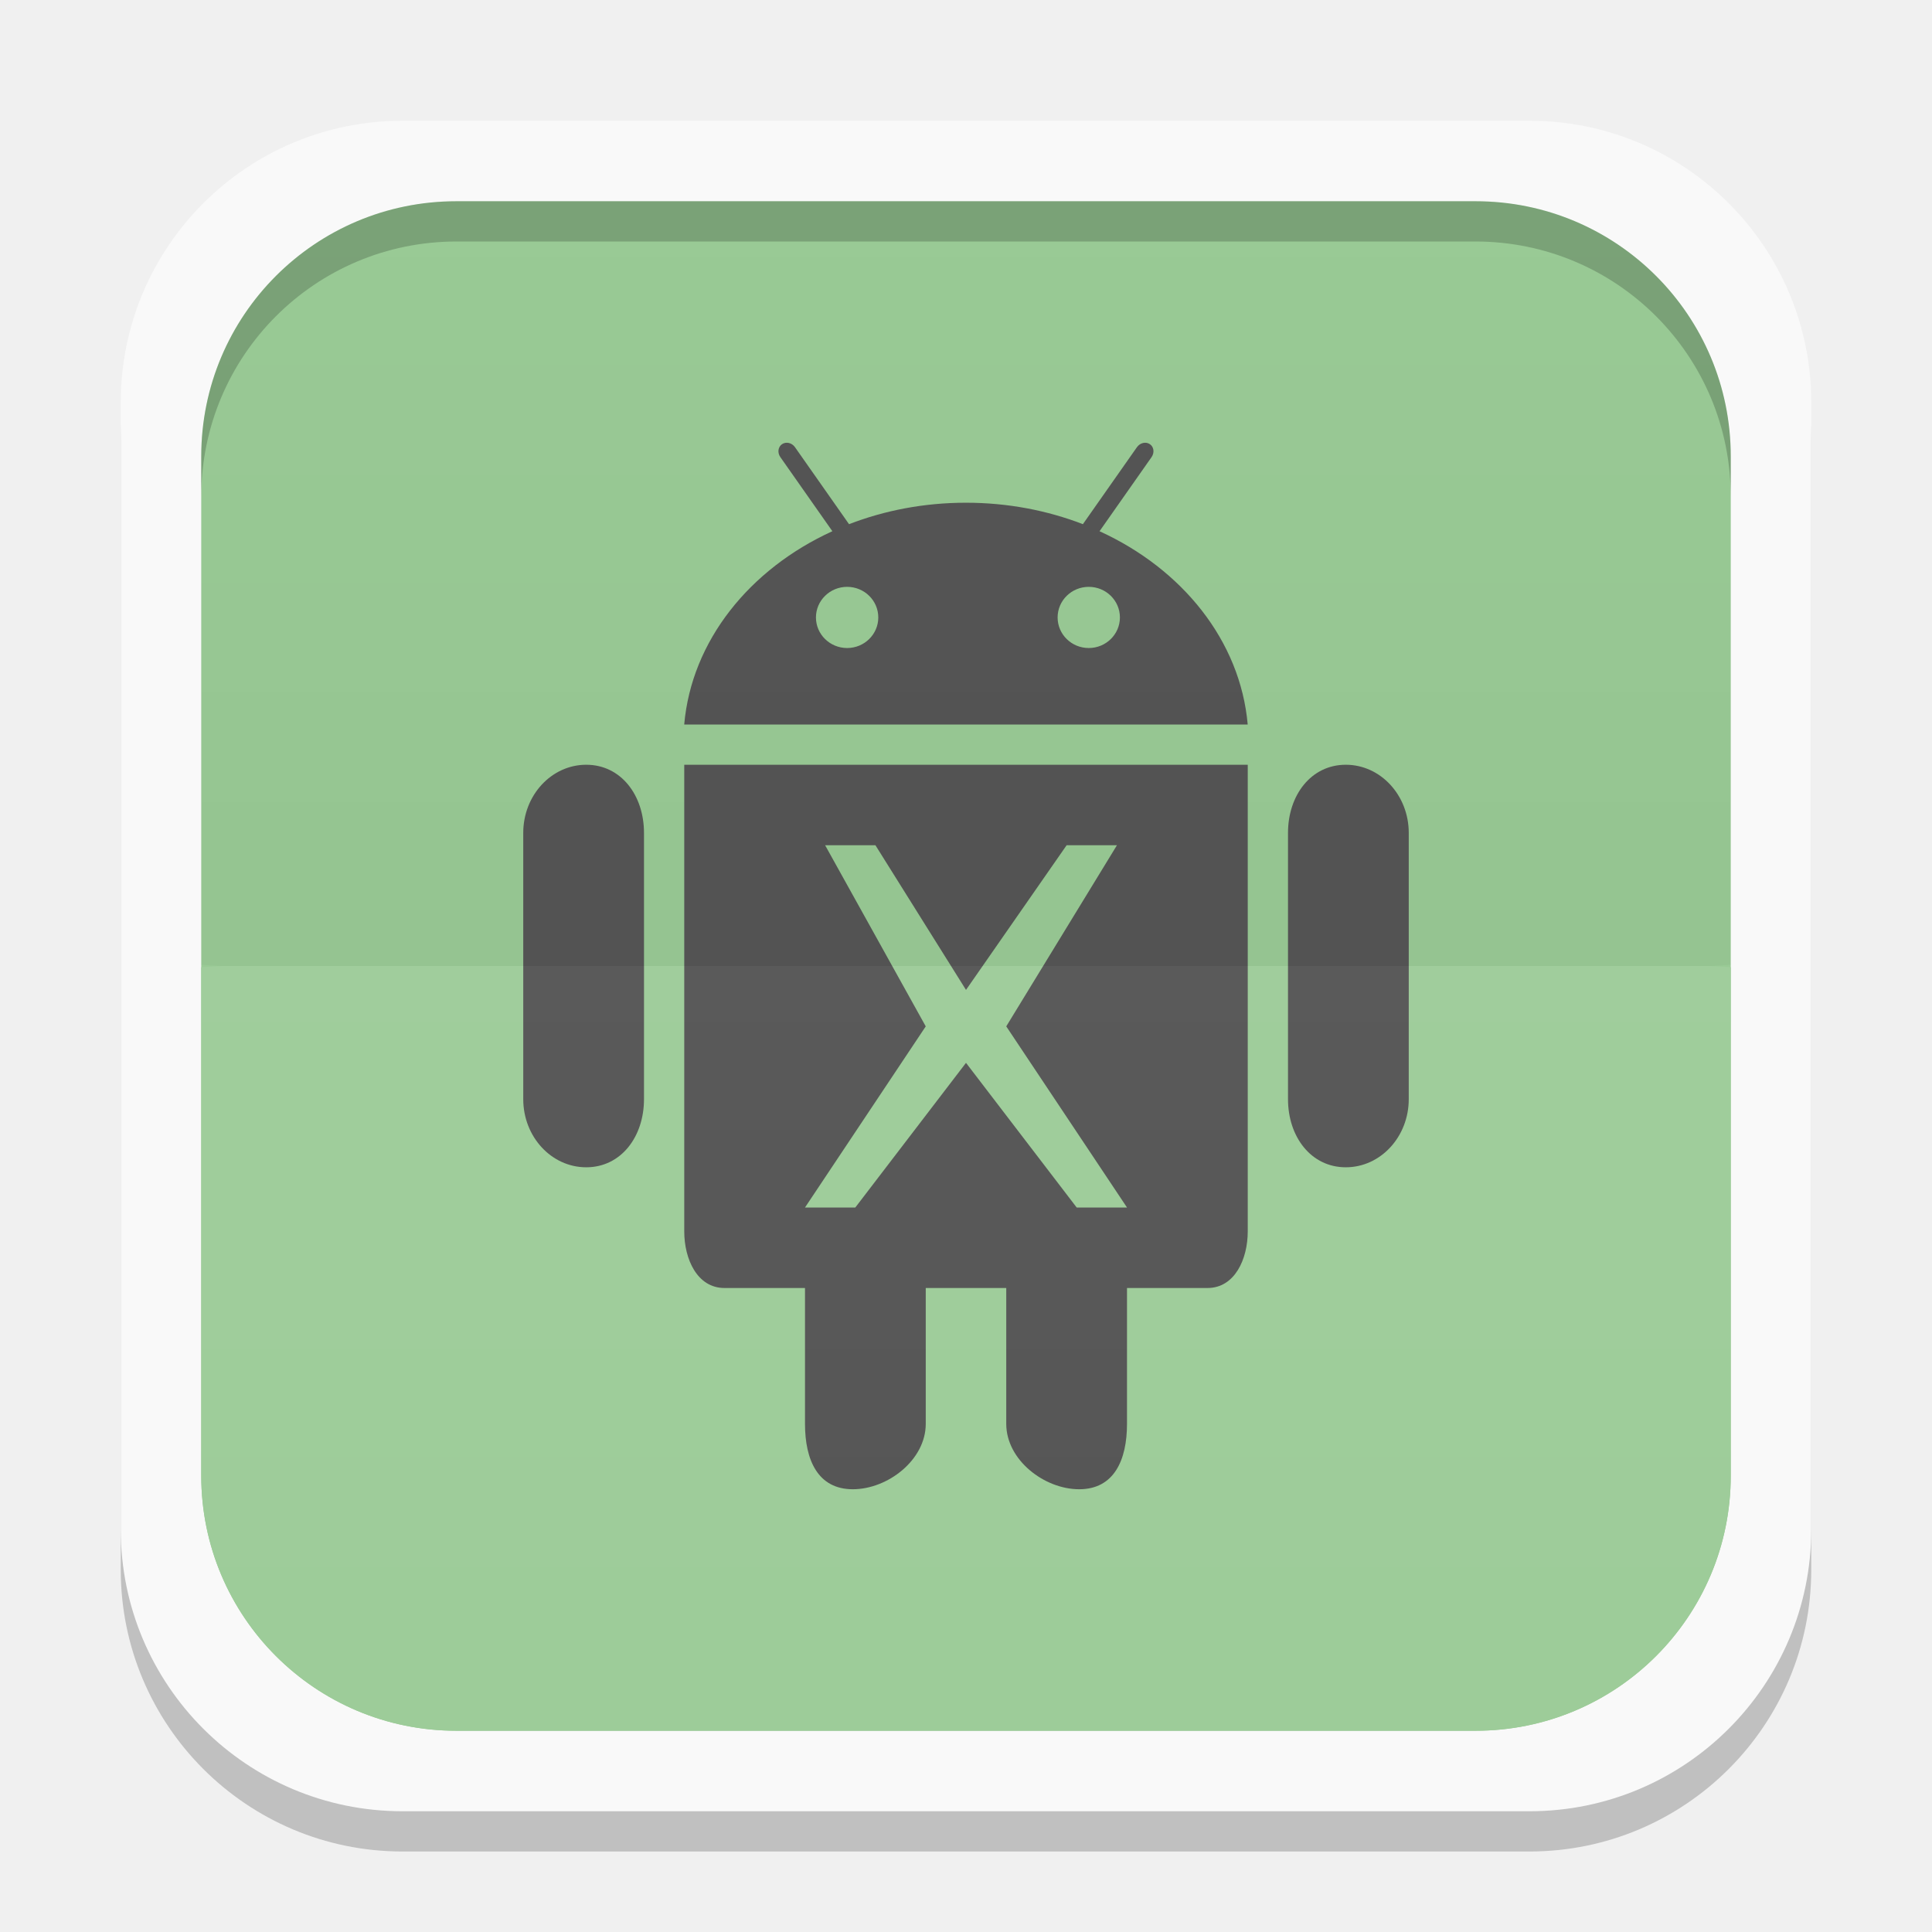
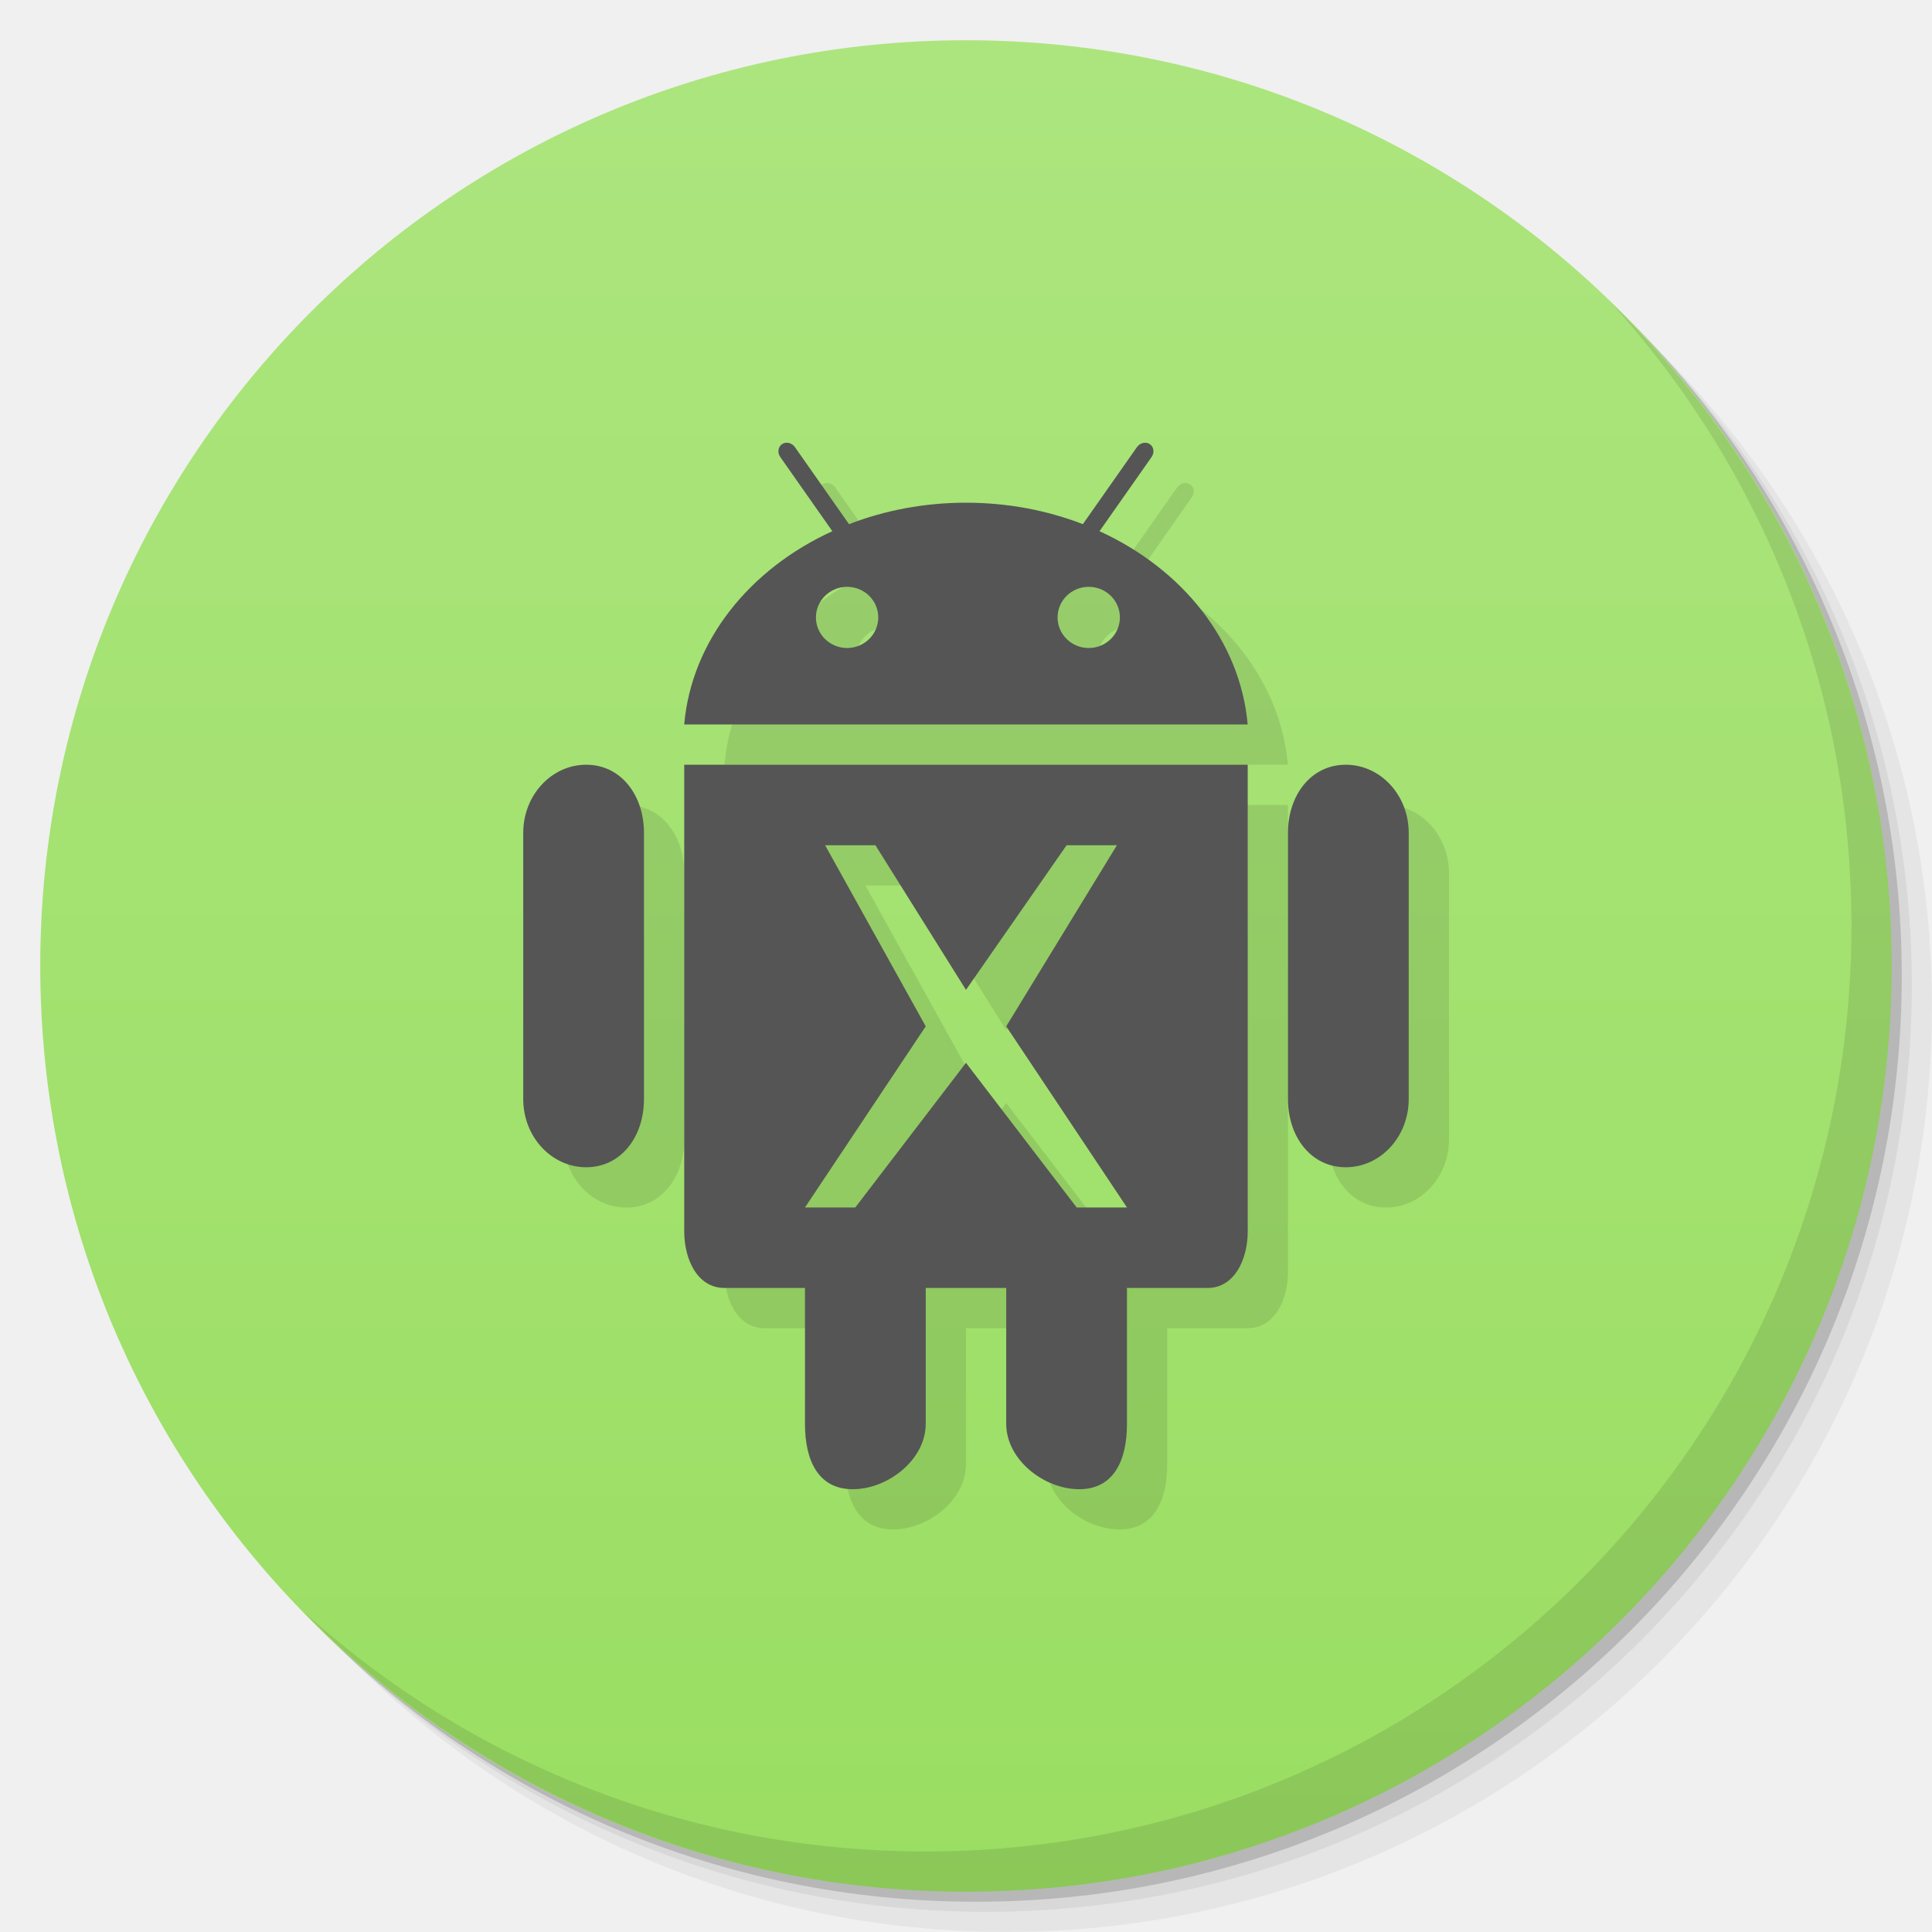
- <svg xmlns="http://www.w3.org/2000/svg" xmlns:xlink="http://www.w3.org/1999/xlink" width="48" height="48">
-   <defs>
-     <clipPath>
-       <path d="M -670.14,51.863 L -114.616,405.003 L -257.111,510.326 L -514.221,-71.013 L -670.14,51.863 z" />
-     </clipPath>
-     <clipPath>
-       <rect width="20" x="1" y="1" rx="2" height="20" fill="#fff" fill-rule="evenodd" />
-     </clipPath>
-     <clipPath>
-       <rect width="84" x="6" y="6" rx="6" height="84" fill="#fff" />
-     </clipPath>
-     <clipPath>
-       <path d="M 54.1,12.5 12.9,54.7 C -2.7,70.3 23,69 32.3,74.9 36.6,77.7 18.5,81.3 22.2,85 c 3.6,3.7 21.7,7.1 25.3,10.7 3.6,3.7 -7.3,7.6 -3.7,11.3 3.5,3.7 11.9,0.2 13.4,8.6 1.1,6.2 15.4,3.1 21.8,-2.2 4,-3.4 -6.9,-3.4 -3.3,-7.1 9,-9.1 17,-4.1 20.3,-12.5 1.8,-4.5 -13.6,-7.7 -9.5,-10.6 9.8,-6.9 45.8,-10.4 29.2,-27 L 73,12.5 c -5.3,-5 -14,-5 -18.9,0 z m -9.9,64.7 c 0.9,0 30.8,4 19.3,7.1 -4.4,1.2 -24.6,-7.1 -19.3,-7.1 z m 57.2,16.6 c 0,2.1 16.3,3.3 15.4,-0.5 -1.3,-6.4 -13.6,-5.9 -15.4,0.5 z m -69.5,11.1 c 3.7,3.2 9.3,-0.7 11.1,-5.2 -3.6,-4.7 -16.9,0.3 -11.1,5.2 z m 67.5,-6.7 c -4.6,4.2 0.8,8.6 5.3,5.7 1.2,-0.8 -0.1,-4.7 -5.3,-5.7 z" />
-     </clipPath>
-     <clipPath>
-       <rect width="96" x="-100" height="96" fill="#fff" />
-     </clipPath>
-     <clipPath>
-       <path d="M 95.311,352.545 L 476.403,352.545 L 476.403,71.423 L 95.311,71.423 L 95.311,352.545 z" />
-     </clipPath>
-     <clipPath>
-       <path d="M 93.311,354.545 L 478.511,354.545 L 478.511,69.185 L 93.311,69.185 L 93.311,354.545 z" />
-     </clipPath>
-     <clipPath>
-       <path d="M 93.311,69.185 L 478.511,69.185 L 478.511,354.545 L 93.311,354.545 L 93.311,69.185 z" />
-     </clipPath>
-     <clipPath>
-       <path d="M 92.311,355.545 L 479.511,355.545 L 479.511,68.185 L 92.311,68.185 L 92.311,355.545 z" />
-     </clipPath>
-     <linearGradient gradientTransform="translate(0,-1004.362)" y2="1047.36" x2="0" y1="1028.36" gradientUnits="userSpaceOnUse" id="0" xlink:href="#1" />
+ <svg xmlns="http://www.w3.org/2000/svg" xmlns:xlink="http://www.w3.org/1999/xlink" width="48" viewBox="0 0 13.547 13.547" height="48" id="svg2" version="1.1">
+   <defs id="defs4">
+     <linearGradient id="linearGradient3944">
+       <stop style="stop-color:#ea635d;stop-opacity:1;" offset="0" id="stop3946" />
+       <stop style="stop-color:#f96963;stop-opacity:1;" offset="1" id="stop3948" />
+     </linearGradient>
+     <linearGradient id="0">
+       <stop stop-color="#198ba6" id="stop7" />
+       <stop offset="1" stop-color="#42c9e7" id="stop9" />
+     </linearGradient>
+     <clipPath id="clipPath11">
+       <path d="m 489.217,197.275 c -2.603,0 -3.953,-1.367 -3.953,-3.971 l 0,0 0,-1.034 c 0,-2.604 1.35,-3.971 3.953,-3.971 l 0,0 1.035,0 c 2.62,0 3.97,1.367 3.97,3.971 l 0,0 0,1.034 c 0,2.604 -1.35,3.971 -3.97,3.971 l 0,0 -1.035,0 z" id="path13" />
+     </clipPath>
    <linearGradient id="1">
-       <stop stop-color="#ffffff" />
-       <stop offset="1" stop-color="#ffffff" stop-opacity="0" />
-     </linearGradient>
-     <linearGradient xlink:href="#3" id="2" gradientUnits="userSpaceOnUse" y1="1028.36" x2="0" y2="1047.36" gradientTransform="matrix(1,0,0,-1,0,1052.362)" />
-     <linearGradient id="3">
-       <stop />
-       <stop offset="1" stop-opacity="0" />
-     </linearGradient>
+       <stop stop-color="#620000" id="stop16" offset="0" style="stop-color:#f96963;stop-opacity:1;" />
+       <stop offset="1" stop-color="#dd0f0f" id="stop18" style="stop-color:#f96963;stop-opacity:1;" />
+     </linearGradient>
+     <clipPath id="clipPath20">
+       <rect y="223" x="307" height="42" width="42" transform="matrix(0,1,-1,0,0,0)" fill="url(#2)" color="#bebebe" rx="9" id="rect22" />
+     </clipPath>
+     <linearGradient xlink:href="#1" id="2" gradientUnits="userSpaceOnUse" gradientTransform="matrix(0.175,0,0,0.175,302.8,216)" y1="280" x2="0" y2="40" />
+     <clipPath id="clipPath25">
+       <rect y="85" x="433" height="22" width="22" fill="url(#3)" color="#bebebe" rx="4" id="rect27" />
+     </clipPath>
+     <linearGradient xlink:href="#1" id="3" gradientUnits="userSpaceOnUse" gradientTransform="matrix(0.0875,0,0,0.0875,430.9,81.5)" y1="291.43" x2="0" y2="40" />
+     <clipPath id="clipPath30">
+       <rect width="30" height="30" x="433" y="37" fill="url(#4)" color="#bebebe" rx="6" id="rect32" />
+     </clipPath>
+     <linearGradient xlink:href="#1" id="4" gradientUnits="userSpaceOnUse" gradientTransform="matrix(0.1193182,0,0,0.1193182,430.1364,32.22727)" y1="291.43" x2="0" y2="40" />
+     <clipPath id="clipPath35">
+       <rect width="16" height="16" x="304" y="212" transform="matrix(0,1,-1,0,0,0)" fill="url(#5)" color="#bebebe" rx="3" id="rect37" />
+     </clipPath>
+     <linearGradient xlink:href="#1" id="5" gradientUnits="userSpaceOnUse" gradientTransform="matrix(0.06666667,0,0,0.06666667,302.4,209.3333)" y1="280" x2="0" y2="40" />
+     <clipPath id="clipPath40">
+       <rect y="46" x="34" height="220" width="220" fill="url(#6)" color="#bebebe" rx="50" id="rect42" />
+     </clipPath>
+     <linearGradient xlink:href="#1" id="6" gradientUnits="userSpaceOnUse" gradientTransform="translate(0,-4)" y1="280" x2="0" y2="40" />
+     <clipPath id="clipPath45">
+       <rect y="142" x="290" height="60" width="60" fill="url(#7)" color="#bebebe" rx="12.5" id="rect47" />
+     </clipPath>
+     <linearGradient xlink:href="#1" id="7" gradientUnits="userSpaceOnUse" y1="204" x2="0" y2="140" />
+     <clipPath id="clipPath50">
+       <rect width="88" height="88" x="292" y="32" fill="url(#8)" color="#bebebe" rx="18" id="rect52" />
+     </clipPath>
+     <linearGradient xlink:href="#1" id="8" gradientUnits="userSpaceOnUse" y1="124" x2="0" y2="28" />
+     <clipPath id="clipPath55">
+       <rect y="101" x="417" height="22" width="22" fill="url(#9)" color="#bebebe" rx="5" id="rect57" />
+     </clipPath>
+     <linearGradient xlink:href="#1" id="9" gradientUnits="userSpaceOnUse" gradientTransform="matrix(0.0875,0,0,0.0875,414.9,97.5)" y1="302.86" x2="0" y2="28.571" />
+     <clipPath id="clipPath60">
+       <rect width="30" height="30" x="417" y="53" fill="url(#A)" color="#bebebe" rx="7" id="rect62" />
+     </clipPath>
+     <linearGradient xlink:href="#1" id="A" gradientUnits="userSpaceOnUse" gradientTransform="matrix(0.1193182,0,0,0.1193182,414.1364,48.22727)" y1="299.81" x2="0" y2="31.619" />
+     <use id="B" opacity="0.2" fill="#ffffff" xlink:href="#U" />
+     <clipPath id="clipPath66">
+       <use xlink:href="#B" transform="matrix(8,0,0,8,-2141.576,-54.42424)" id="use68" />
+     </clipPath>
+     <clipPath id="clipPath70">
+       <use xlink:href="#B" id="use72" />
+     </clipPath>
+     <use id="C" fill="none" xlink:href="#U" />
+     <clipPath id="clipPath75">
+       <use xlink:href="#C" id="use77" />
+     </clipPath>
+     <clipPath id="clipPath79">
+       <use transform="matrix(8,0,0,8,-2141.576,-54.42424)" xlink:href="#C" id="use81" />
+     </clipPath>
+     <use id="D" fill="none" xlink:href="#U" />
+     <clipPath id="clipPath84">
+       <use xlink:href="#D" id="use86" />
+     </clipPath>
+     <clipPath id="clipPath88">
+       <use transform="matrix(8,0,0,8,-2141.576,-54.42424)" xlink:href="#D" id="use90" />
+     </clipPath>
+     <use id="E" fill="none" xlink:href="#U" />
+     <clipPath id="clipPath93">
+       <use xlink:href="#E" id="use95" />
+     </clipPath>
+     <clipPath id="clipPath97">
+       <use transform="matrix(8,0,0,8,-2141.576,-54.42424)" xlink:href="#E" id="use99" />
+     </clipPath>
+     <use id="F" fill="none" xlink:href="#U" />
+     <clipPath id="clipPath102">
+       <use xlink:href="#F" id="use104" />
+     </clipPath>
+     <clipPath id="clipPath106">
+       <use transform="matrix(8,0,0,8,-2141.576,-54.42424)" xlink:href="#F" id="use108" />
+     </clipPath>
+     <use id="G" fill="none" xlink:href="#U" />
+     <clipPath id="clipPath111">
+       <use xlink:href="#G" id="use113" />
+     </clipPath>
+     <clipPath id="clipPath115">
+       <use transform="matrix(8,0,0,8,-2141.576,-54.42424)" xlink:href="#G" id="use117" />
+     </clipPath>
+     <use id="H" fill="none" xlink:href="#U" />
+     <clipPath id="clipPath120">
+       <use xlink:href="#H" id="use122" />
+     </clipPath>
+     <clipPath id="clipPath124">
+       <use transform="matrix(8,0,0,8,-2141.576,-54.42424)" xlink:href="#H" id="use126" />
+     </clipPath>
+     <use id="I" fill="none" xlink:href="#U" />
+     <clipPath id="clipPath129">
+       <use xlink:href="#I" id="use131" />
+     </clipPath>
+     <clipPath id="clipPath133">
+       <rect y="223" x="307" height="42" width="42" transform="matrix(0,1,-1,0,0,0)" fill="url(#2)" color="#bebebe" rx="9" id="rect135" />
+     </clipPath>
+     <clipPath id="clipPath137">
+       <rect y="85" x="433" height="22" width="22" fill="url(#3)" color="#bebebe" rx="4" id="rect139" />
+     </clipPath>
+     <clipPath id="clipPath141">
+       <rect width="30" height="30" x="433" y="37" fill="url(#4)" color="#bebebe" rx="6" id="rect143" />
+     </clipPath>
+     <clipPath id="clipPath145">
+       <rect width="16" height="16" x="304" y="212" transform="matrix(0,1,-1,0,0,0)" fill="url(#5)" color="#bebebe" rx="3" id="rect147" />
+     </clipPath>
+     <clipPath id="clipPath149">
+       <rect y="46" x="34" height="220" width="220" fill="url(#6)" color="#bebebe" rx="50" id="rect151" />
+     </clipPath>
+     <clipPath id="clipPath153">
+       <rect y="142" x="290" height="60" width="60" fill="url(#7)" color="#bebebe" rx="12.5" id="rect155" />
+     </clipPath>
+     <clipPath id="clipPath157">
+       <rect width="88" height="88" x="292" y="32" fill="url(#8)" color="#bebebe" rx="18" id="rect159" />
+     </clipPath>
+     <clipPath id="clipPath161">
+       <rect y="101" x="417" height="22" width="22" fill="url(#9)" color="#bebebe" rx="5" id="rect163" />
+     </clipPath>
+     <clipPath id="clipPath165">
+       <rect width="30" height="30" x="417" y="53" fill="url(#A)" color="#bebebe" rx="7" id="rect167" />
+     </clipPath>
+     <clipPath id="clipPath169">
+       <use transform="matrix(8,0,0,8,-2141.576,-54.42424)" xlink:href="#I" id="use171" />
+     </clipPath>
+     <use id="J" fill="none" xlink:href="#U" />
+     <clipPath id="clipPath174">
+       <use xlink:href="#J" id="use176" />
+     </clipPath>
+     <clipPath id="clipPath178">
+       <use transform="matrix(8,0,0,8,-2141.576,-54.42424)" xlink:href="#J" id="use180" />
+     </clipPath>
+     <use id="K" fill="none" xlink:href="#U" />
+     <clipPath id="clipPath183">
+       <use xlink:href="#K" id="use185" />
+     </clipPath>
+     <clipPath id="clipPath187">
+       <use transform="matrix(8,0,0,8,-2141.576,-54.42424)" xlink:href="#K" id="use189" />
+     </clipPath>
+     <use id="L" fill="none" xlink:href="#U" />
+     <clipPath id="clipPath192">
+       <use xlink:href="#L" id="use194" />
+     </clipPath>
+     <clipPath id="clipPath196">
+       <use transform="matrix(8,0,0,8,-2141.576,-54.42424)" xlink:href="#L" id="use198" />
+     </clipPath>
+     <use id="M" fill="none" xlink:href="#U" />
+     <clipPath id="clipPath201">
+       <use xlink:href="#M" id="use203" />
+     </clipPath>
+     <clipPath id="clipPath205">
+       <use transform="matrix(8,0,0,8,-2141.576,-54.42424)" xlink:href="#M" id="use207" />
+     </clipPath>
+     <use id="N" fill="none" xlink:href="#U" />
+     <clipPath id="clipPath210">
+       <use xlink:href="#N" id="use212" />
+     </clipPath>
+     <clipPath id="clipPath214">
+       <use transform="matrix(8,0,0,8,-2141.576,-54.42424)" xlink:href="#N" id="use216" />
+     </clipPath>
+     <use id="O" fill="none" xlink:href="#U" />
+     <clipPath id="clipPath219">
+       <use xlink:href="#O" id="use221" />
+     </clipPath>
+     <clipPath id="clipPath223">
+       <use transform="matrix(8,0,0,8,-2141.576,-54.42424)" xlink:href="#O" id="use225" />
+     </clipPath>
+     <clipPath id="clipPath227">
+       <path d="m 296,26 a 10,10 0 1 1 -20,0 10,10 0 1 1 20,0 z" id="path229" />
+     </clipPath>
+     <linearGradient gradientUnits="userSpaceOnUse" x2="0" y2="40" y1="280" xlink:href="#Q" id="P" gradientTransform="matrix(.175 0 0 .175 302.8 216)" />
+     <linearGradient id="Q">
+       <stop stop-color="#151515" id="stop233" />
+       <stop offset="1" stop-color="#222" id="stop235" />
+     </linearGradient>
+     <linearGradient gradientUnits="userSpaceOnUse" x2="0" y2="90" y1="230" xlink:href="#Q" id="R" gradientTransform="matrix(.375 0 0 .375 298 16)" />
+     <linearGradient gradientUnits="userSpaceOnUse" x2="0" y2="90" y1="230" xlink:href="#Q" id="S" gradientTransform="matrix(.25 0 0 .25 300 132)" />
+     <clipPath id="clipPath239">
+       <rect height="20" rx="4" y="78" x="434" width="20" color="#bebebe" id="rect241" />
+     </clipPath>
+     <clipPath id="clipPath243">
+       <rect height="22" rx="4" y="77" x="433" width="22" color="#bebebe" id="rect245" />
+     </clipPath>
+     <clipPath id="clipPath247">
+       <rect height="22" rx="5" y="77" x="433" width="22" color="#bebebe" id="rect249" />
+     </clipPath>
+     <clipPath id="clipPath251">
+       <rect height="30" rx="6" y="29" x="433" width="30" color="#bebebe" id="rect253" />
+     </clipPath>
+     <clipPath id="clipPath255">
+       <rect transform="matrix(0 -1 1 0 0 0)" height="60" rx="12.5" y="142" x="306" width="60" fill="url(#S)" color="#bebebe" id="rect257" />
+     </clipPath>
+     <clipPath id="clipPath259">
+       <rect height="90" rx="18.75" y="31" x="307" width="90" fill="url(#R)" color="#bebebe" id="rect261" />
+     </clipPath>
+     <clipPath id="clipPath263">
+       <rect height="30" rx="4" y="29" x="433" width="30" opacity="0.2" fill="#6d6d6d" color="#bebebe" id="rect265" />
+     </clipPath>
+     <clipPath id="clipPath267">
+       <rect height="22" rx="3" y="77" x="433" width="22" opacity="0.2" fill="#6d6d6d" color="#bebebe" id="rect269" />
+     </clipPath>
+     <clipPath id="clipPath271">
+       <path d="m 144,70 c -49.706,0 -90,40.294 -90,90 0,49.706 40.294,90 90,90 49.706,0 90,-40.294 90,-90 0,-49.706 -40.294,-90 -90,-90 z m 0,32.188 c 32.033,0 58,25.967 58,58 0,32.033 -25.967,58 -58,58 -32.033,0 -58,-25.967 -58,-58 0,-32.033 25.967,-58 58,-58 z" id="path273" />
+     </clipPath>
+     <clipPath id="clipPath275">
+       <path d="m 152,204 a 8,8 0 1 1 -16,0 8,8 0 1 1 16,0 z" id="path277" />
+     </clipPath>
+     <clipPath id="clipPath279">
+       <rect height="16" rx="3" y="116" x="432" width="16" color="#bebebe" id="rect281" />
+     </clipPath>
+     <clipPath id="clipPath283">
+       <path d="m 145,215 c 33.137,0 60,-26.863 60,-60 0,-33.137 -26.863,-60 -60,-60 -33.137,0 -60,26.863 -60,60 0,12.507 3.829,24.106 10.375,33.719 L 89,211 111.281,204.625 C 120.894,211.172 132.493,215 145,215 z" id="path285" />
+     </clipPath>
+     <clipPath id="clipPath287">
+       <path d="m 98.031,23.191 c -41.492,1.052 -74.844,35.068 -74.844,76.812 0,42.407 34.406,76.812 76.812,76.812 42.407,0 76.812,-34.406 76.812,-76.812 0,-42.407 -34.406,-76.812 -76.812,-76.812 -0.663,0 -1.31,-0.017 -1.969,0 z M 100,50.66 c 27.245,0 49.344,22.099 49.344,49.344 -1e-5,27.245 -22.099,49.344 -49.344,49.344 -27.245,-1e-5 -49.344,-22.099 -49.344,-49.344 0,-27.245 22.099,-49.344 49.344,-49.344 z" id="path289" />
+     </clipPath>
+     <clipPath id="clipPath291">
+       <rect height="16" rx="2" y="116" x="432" width="16" opacity="0.2" fill="#6d6d6d" color="#bebebe" id="rect293" />
+     </clipPath>
+     <clipPath id="clipPath295">
+       <rect height="240" rx="50" y="36" x="24" width="240" fill="#986767" color="#bebebe" id="rect297" />
+     </clipPath>
+     <clipPath id="clipPath299">
+       <rect transform="rotate(90)" height="42" rx="9" y="223" x="307" width="42" fill="url(#P)" color="#bebebe" id="rect301" />
+     </clipPath>
+     <linearGradient xlink:href="#0" id="T" gradientUnits="userSpaceOnUse" gradientTransform="matrix(1.210546,0,0,1.212299,-131.3481,-325.0735)" y1="279.1" x2="0" y2="268.33" />
+     <path id="U" d="m 296,26 a 10,10 0 1 1 -20,0 10,10 0 1 1 20,0 z" color="#000000" />
+     <linearGradient xlink:href="#W" id="V" y1="46.752" x2="0" y2="-24.433" gradientUnits="userSpaceOnUse" />
+     <linearGradient id="W">
+       <stop stop-color="#c7c7c7" id="stop307" />
+       <stop offset="1" stop-color="#dedede" id="stop309" />
+     </linearGradient>
+     <linearGradient xlink:href="#W" id="linearGradient3312" gradientUnits="userSpaceOnUse" y1="46.752" x2="0" y2="-24.433" gradientTransform="matrix(0.2363048,0,0,0.1863373,-11.35038,4.834975)" />
+     <linearGradient xlink:href="#W-1" id="linearGradient3312-3" gradientUnits="userSpaceOnUse" y1="46.752" x2="0" y2="-24.433" gradientTransform="matrix(0.2363048,0,0,0.1863373,-11.35038,4.834975)" />
+     <linearGradient id="W-1">
+       <stop stop-color="#c7c7c7" id="stop307-9" />
+       <stop offset="1" stop-color="#dedede" id="stop309-6" />
+     </linearGradient>
+     <linearGradient xlink:href="#1" id="linearGradient3938" x1="7.056" y1="13.264" x2="6.773" y2="0.282" gradientUnits="userSpaceOnUse" />
+     <linearGradient xlink:href="#linearGradient3798" id="linearGradient3950" x1="-25.5" y1="15" x2="-25.5" y2="11" gradientUnits="userSpaceOnUse" />
+     <linearGradient xlink:href="#linearGradient3944" id="linearGradient3990" gradientUnits="userSpaceOnUse" x1="-25.5" y1="15" x2="-25.5" y2="11" />
+     <linearGradient xlink:href="#linearGradient3944" id="linearGradient3992" gradientUnits="userSpaceOnUse" x1="-25.5" y1="15" x2="-25.5" y2="11" gradientTransform="matrix(15.33333,0,0,11.5,415,-125.5)" />
+     <linearGradient xlink:href="#linearGradient3944" id="linearGradient4001" gradientUnits="userSpaceOnUse" x1="-25.5" y1="15" x2="-25.5" y2="11" />
+     <linearGradient xlink:href="#linearGradient3944" id="linearGradient4008" gradientUnits="userSpaceOnUse" x1="-25.5" y1="15" x2="-25.5" y2="11" />
+     <linearGradient xlink:href="#linearGradient3944" id="linearGradient4013" gradientUnits="userSpaceOnUse" x1="-25.5" y1="15" x2="-25.5" y2="11" />
+     <linearGradient xlink:href="#linearGradient3944" id="linearGradient4015" gradientUnits="userSpaceOnUse" x1="-25.5" y1="15" x2="-25.5" y2="11" gradientTransform="matrix(15.33333,0,0,11.5,415,-125.5)" />
+     <linearGradient xlink:href="#linearGradient3944" id="linearGradient4022" gradientUnits="userSpaceOnUse" x1="-25.5" y1="15" x2="-25.5" y2="11" />
+     <linearGradient xlink:href="#linearGradient3944" id="linearGradient4024" gradientUnits="userSpaceOnUse" x1="-25.5" y1="15" x2="-25.5" y2="11" gradientTransform="matrix(15.33333,0,0,11.5,415,-125.5)" />
+     <linearGradient xlink:href="#linearGradient3944" id="linearGradient4031" gradientUnits="userSpaceOnUse" x1="-25.5" y1="15" x2="-25.5" y2="11" />
+     <linearGradient xlink:href="#linearGradient3944" id="linearGradient4036" gradientUnits="userSpaceOnUse" x1="-25.5" y1="15" x2="-25.5" y2="11" />
+     <linearGradient xlink:href="#linearGradient3798" id="linearGradient3804" x1="24" y1="47" x2="24" y2="1" gradientUnits="userSpaceOnUse" />
+     <linearGradient id="linearGradient3798">
+       <stop style="stop-color:#9ade62;stop-opacity:1;" offset="0" id="stop3800" />
+       <stop style="stop-color:#ace57e;stop-opacity:1;" offset="1" id="stop3802" />
+     </linearGradient>
+     <linearGradient gradientTransform="matrix(0.2822222,0,0,0.2822222,-17.27378,1.581336)" y2="1" x2="24" y1="47" x1="24" gradientUnits="userSpaceOnUse" id="linearGradient3258" xlink:href="#linearGradient3798" />
  </defs>
-   <g>
-     <rect rx="7" y="4" x="3" height="42" width="42" opacity="0.2" />
-     <rect width="42" height="42" x="3" y="3" rx="7" fill="#f9f9f9" />
+   <g id="layer1">
+     <path style="opacity:0.05;fill:#000000;fill-opacity:1;stroke:none" d="M 25,2 C 12.297,2 2,12.297 2,25 2,31.367 4.601,37.117 8.781,41.281 12.866,44.994 18.296,47.25 24.25,47.25 c 12.703,0 23,-10.297 23,-23 0,-5.954 -2.256,-11.384 -5.969,-15.469 C 37.117,4.601 31.367,2 25,2 z M 41.281,8.781 C 45.136,12.894 47.5,18.419 47.5,24.5 c 0,12.703 -10.297,23 -23,23 C 18.419,47.5 12.894,45.136 8.781,41.281 12.941,45.425 18.665,48 25,48 37.703,48 48,37.703 48,25 48,18.665 45.425,12.941 41.281,8.781 z" transform="scale(0.2822222,0.2822222)" id="path3978" />
+     <path style="opacity:0.1;fill:#000000;fill-opacity:1;stroke:none" d="M 41.281,8.781 C 44.994,12.866 47.25,18.296 47.25,24.25 c 0,12.703 -10.297,23 -23,23 -5.954,0 -11.384,-2.256 -15.469,-5.969 C 12.894,45.136 18.419,47.5 24.5,47.5 c 12.703,0 23,-10.297 23,-23 0,-6.081 -2.364,-11.606 -6.219,-15.719 z" transform="scale(0.2822222,0.2822222)" id="path3976" />
+     <path transform="matrix(4.327407,0,0,3.245556,117.1928,-35.34833)" d="m -24,13 a 1.5,2 0 1 1 -3,0 1.5,2 0 1 1 3,0 z" id="path3952" style="opacity:0.2;fill:#000000;fill-opacity:1;stroke:none" />
  </g>
-   <g>
-     <rect rx="6.333" y="5" x="5" height="38" width="38" fill="#99ca95" />
-     <path d="M 5.531,24 C 5.35,24 5.176,24.022 5,24.031 l 0,12.625 c 0,3.509 2.835,6.344 6.344,6.344 l 25.312,0 C 40.165,43 43,40.165 43,36.656 L 43,24.031 C 42.824,24.021 42.65,24 42.469,24 l -36.938,0 z" fill="#9dcc99" />
+   <g id="layer2">
+     <path style="opacity:1;fill:url(#linearGradient3950);fill-opacity:1.0;stroke:none" id="path3942" d="m -24,13 a 1.5,2 0 1 1 -3,0 1.5,2 0 1 1 3,0 z" transform="matrix(4.327407,0,0,3.245556,117.1222,-35.41889)" />
+     <path style="opacity:0.1;fill:#000000;fill-opacity:1;stroke:none" d="M 40.031 7.531 C 43.744 11.616 46 17.046 46 23 C 46 35.703 35.703 46 23 46 C 17.046 46 11.616 43.744 7.531 40.031 C 11.709 44.323 17.538 47 24 47 C 36.703 47 47 36.703 47 24 C 47 17.538 44.323 11.709 40.031 7.531 z " transform="scale(0.2822222,0.2822222)" id="path4027" />
  </g>
-   <g transform="translate(0,-1004.362)">
-     <path d="m 33.436,1023.362 c -0.864,0 -1.436,0.758 -1.436,1.693 l 0,6.615 c 0,0.935 0.572,1.693 1.436,1.693 0.864,0 1.564,-0.758 1.564,-1.693 l 0,-6.615 c 6.1e-5,-0.935 -0.7,-1.693 -1.564,-1.693 z m -18.871,0 c -0.864,0 -1.565,0.758 -1.565,1.693 l 0,6.615 c 0,0.935 0.7,1.693 1.565,1.693 0.864,0 1.435,-0.758 1.435,-1.693 l 0,-6.615 c -4.85e-4,-0.935 -0.571,-1.693 -1.435,-1.693 z" fill="#555555" />
-     <path d="M 17 19 L 17 30.594 C 17 31.283 17.322 32 18 32 L 20 32 L 20 35.375 C 20 36.272 20.318 37 21.188 37 C 22.056 37 23 36.272 23 35.375 L 23 32 L 25 32 L 25 35.375 C 25 36.272 25.944 37 26.812 37 C 27.681 37 28 36.272 28 35.375 L 28 32 L 30 32 C 30.677 32 31 31.282 31 30.594 L 31 19 L 17 19 z M 20.5 21 L 21.75 21 L 24 24.594 L 26.5 21 L 27.75 21 L 25 25.5 L 28 30 L 26.75 30 L 24 26.406 L 21.25 30 L 20 30 L 23 25.5 L 20.5 21 z " transform="translate(0,1004.362)" fill="#555555" />
-     <path d="m 27.318,1017.56 1.293,-1.842 c 0.076,-0.11 0.058,-0.253 -0.043,-0.321 -0.101,-0.068 -0.244,-0.034 -0.321,0.075 l -1.343,1.913 c -0.885,-0.342 -1.868,-0.533 -2.905,-0.533 -1.036,0 -2.02,0.191 -2.905,0.533 l -1.343,-1.913 c -0.077,-0.11 -0.22,-0.143 -0.321,-0.075 -0.1,0.068 -0.12,0.211 -0.043,0.321 l 1.293,1.842 c -2.055,0.938 -3.498,2.721 -3.681,4.802 h 14 c -0.184,-2.081 -1.626,-3.864 -3.682,-4.802 z m -6.271,2.902 c -0.428,0 -0.775,-0.34 -0.775,-0.76 0,-0.419 0.347,-0.76 0.775,-0.76 0.428,0 0.774,0.341 0.774,0.76 0,0.419 -0.346,0.76 -0.774,0.76 z m 6.003,0 c -0.428,0 -0.774,-0.34 -0.774,-0.76 0,-0.419 0.346,-0.76 0.774,-0.76 0.428,0 0.774,0.341 0.774,0.76 0,0.419 -0.346,0.76 -0.774,0.76 z" fill="#555555" />
-   </g>
-   <g>
-     <path d="M 11.344,5 C 7.835,5 5,7.835 5,11.344 l 0,1 C 5,8.835 7.835,6 11.344,6 l 25.312,0 C 40.165,6 43,8.835 43,12.344 l 0,-1 C 43,7.835 40.165,5 36.656,5 l -25.312,0 z" opacity="0.2" />
-     <path d="M 5.531,24 C 5.35,24 5.176,24.022 5,24.031 l 0,12.625 c 0,3.509 2.835,6.344 6.344,6.344 l 25.312,0 C 40.165,43 43,40.165 43,36.656 L 43,24.031 C 42.824,24.021 42.65,24 42.469,24 l -36.938,0 z" opacity="0.03" fill="url(#0)" />
-     <path d="M 5.531,24 C 5.35,24 5.176,23.978 5,23.969 L 5,11.344 C 5,7.835 7.835,5 11.344,5 l 25.312,0 C 40.165,5 43,7.835 43,11.344 l 0,12.625 C 42.824,23.979 42.65,24 42.469,24 l -36.938,0 z" opacity="0.03" fill="url(#2)" />
+   <g id="layer3">
+     <g id="g3977" transform="matrix(0.2822222,0,0,0.2822222,0.2822222,-283.1711)" style="fill:#000000;fill-opacity:1;opacity:0.1">
+       <path id="path3979" d="m 33.436,1023.362 c -0.864,0 -1.436,0.758 -1.436,1.693 l 0,6.615 c 0,0.935 0.572,1.693 1.436,1.693 0.864,0 1.564,-0.758 1.564,-1.693 l 0,-6.615 c 6.1e-5,-0.935 -0.7,-1.693 -1.564,-1.693 z m -18.871,0 c -0.864,0 -1.565,0.758 -1.565,1.693 l 0,6.615 c 0,0.935 0.7,1.693 1.565,1.693 0.864,0 1.435,-0.758 1.435,-1.693 l 0,-6.615 c -4.85e-4,-0.935 -0.571,-1.693 -1.435,-1.693 z" style="fill:#000000;fill-opacity:1" />
+       <path id="path3981" transform="translate(0,1004.362)" d="m 17,19 0,11.594 C 17,31.283 17.322,32 18,32 l 2,0 0,3.375 C 20,36.272 20.318,37 21.188,37 22.056,37 23,36.272 23,35.375 L 23,32 l 2,0 0,3.375 C 25,36.272 25.944,37 26.812,37 27.681,37 28,36.272 28,35.375 L 28,32 l 2,0 c 0.677,0 1,-0.718 1,-1.406 L 31,19 17,19 z m 3.5,2 1.25,0 L 24,24.594 26.5,21 27.75,21 25,25.5 28,30 26.75,30 24,26.406 21.25,30 20,30 23,25.5 20.5,21 z" style="fill:#000000;fill-opacity:1" />
+       <path id="path3983" d="m 27.318,1017.56 1.293,-1.842 c 0.076,-0.11 0.058,-0.253 -0.043,-0.321 -0.101,-0.068 -0.244,-0.034 -0.321,0.075 l -1.343,1.913 c -0.885,-0.342 -1.868,-0.533 -2.905,-0.533 -1.036,0 -2.02,0.191 -2.905,0.533 l -1.343,-1.913 c -0.077,-0.11 -0.22,-0.143 -0.321,-0.075 -0.1,0.068 -0.12,0.211 -0.043,0.321 l 1.293,1.842 c -2.055,0.938 -3.498,2.721 -3.681,4.802 h 14 c -0.184,-2.081 -1.626,-3.864 -3.682,-4.802 z m -6.271,2.902 c -0.428,0 -0.775,-0.34 -0.775,-0.76 0,-0.419 0.347,-0.76 0.775,-0.76 0.428,0 0.774,0.341 0.774,0.76 0,0.419 -0.346,0.76 -0.774,0.76 z m 6.003,0 c -0.428,0 -0.774,-0.34 -0.774,-0.76 0,-0.419 0.346,-0.76 0.774,-0.76 0.428,0 0.774,0.341 0.774,0.76 0,0.419 -0.346,0.76 -0.774,0.76 z" style="fill:#000000;fill-opacity:1" />
+     </g>
+     <g transform="matrix(0.2822222,0,0,0.2822222,-1.0833334e-8,-283.4533)" id="g66">
+       <path style="fill:#555555" d="m 33.436,1023.362 c -0.864,0 -1.436,0.758 -1.436,1.693 l 0,6.615 c 0,0.935 0.572,1.693 1.436,1.693 0.864,0 1.564,-0.758 1.564,-1.693 l 0,-6.615 c 6.1e-5,-0.935 -0.7,-1.693 -1.564,-1.693 z m -18.871,0 c -0.864,0 -1.565,0.758 -1.565,1.693 l 0,6.615 c 0,0.935 0.7,1.693 1.565,1.693 0.864,0 1.435,-0.758 1.435,-1.693 l 0,-6.615 c -4.85e-4,-0.935 -0.571,-1.693 -1.435,-1.693 z" id="path68" />
+       <path style="fill:#555555" d="m 17,19 0,11.594 C 17,31.283 17.322,32 18,32 l 2,0 0,3.375 C 20,36.272 20.318,37 21.188,37 22.056,37 23,36.272 23,35.375 L 23,32 l 2,0 0,3.375 C 25,36.272 25.944,37 26.812,37 27.681,37 28,36.272 28,35.375 L 28,32 l 2,0 c 0.677,0 1,-0.718 1,-1.406 L 31,19 17,19 z m 3.5,2 1.25,0 L 24,24.594 26.5,21 27.75,21 25,25.5 28,30 26.75,30 24,26.406 21.25,30 20,30 23,25.5 20.5,21 z" transform="translate(0,1004.362)" id="path70" />
+       <path style="fill:#555555" d="m 27.318,1017.56 1.293,-1.842 c 0.076,-0.11 0.058,-0.253 -0.043,-0.321 -0.101,-0.068 -0.244,-0.034 -0.321,0.075 l -1.343,1.913 c -0.885,-0.342 -1.868,-0.533 -2.905,-0.533 -1.036,0 -2.02,0.191 -2.905,0.533 l -1.343,-1.913 c -0.077,-0.11 -0.22,-0.143 -0.321,-0.075 -0.1,0.068 -0.12,0.211 -0.043,0.321 l 1.293,1.842 c -2.055,0.938 -3.498,2.721 -3.681,4.802 h 14 c -0.184,-2.081 -1.626,-3.864 -3.682,-4.802 z m -6.271,2.902 c -0.428,0 -0.775,-0.34 -0.775,-0.76 0,-0.419 0.347,-0.76 0.775,-0.76 0.428,0 0.774,0.341 0.774,0.76 0,0.419 -0.346,0.76 -0.774,0.76 z m 6.003,0 c -0.428,0 -0.774,-0.34 -0.774,-0.76 0,-0.419 0.346,-0.76 0.774,-0.76 0.428,0 0.774,0.341 0.774,0.76 0,0.419 -0.346,0.76 -0.774,0.76 z" id="path72" />
+     </g>
  </g>
</svg>
